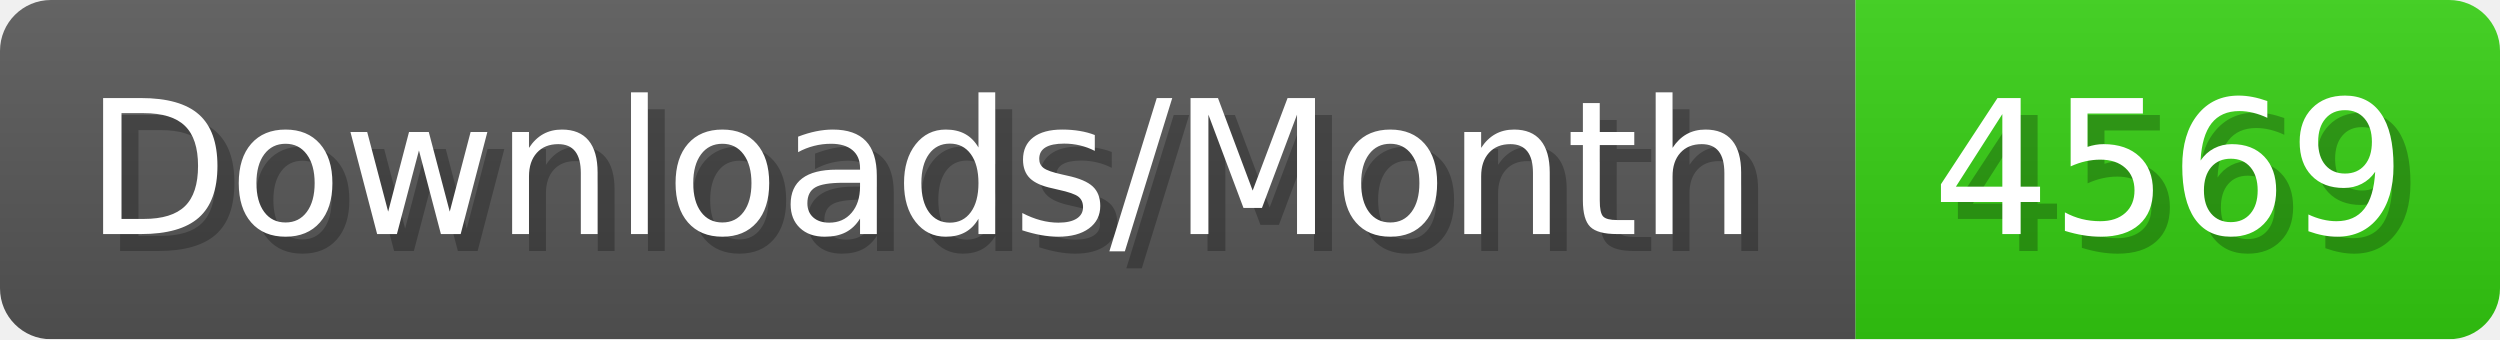
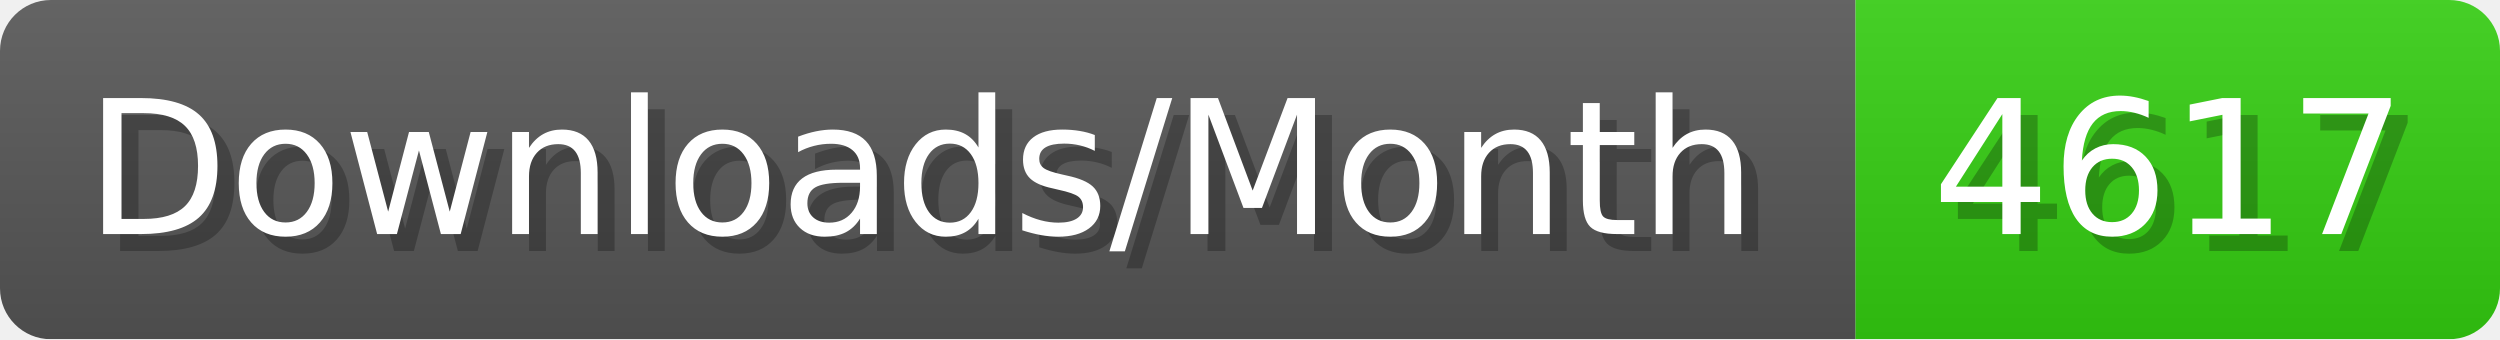
- <svg xmlns="http://www.w3.org/2000/svg" width="147.4" height="20" viewBox="0 0 1474 200" role="img" aria-label="Downloads/Month: 4569">
+ <svg xmlns="http://www.w3.org/2000/svg" width="147.4" height="20" viewBox="0 0 1474 200" role="img" aria-label="Downloads/Month: 4617">
  <linearGradient id="YlXUI" x2="0" y2="100%">
    <stop offset="0" stop-opacity=".1" stop-color="#EEE" />
    <stop offset="1" stop-opacity=".1" />
  </linearGradient>
  <mask id="JHhop">
    <rect width="1474" height="200" rx="30" fill="#FFF" />
  </mask>
  <g mask="url(#JHhop)">
    <rect width="1094" height="200" fill="#555" />
    <rect width="380" height="200" fill="#3C1" x="1094" />
    <rect width="1474" height="200" fill="url(#YlXUI)" />
  </g>
  <g aria-hidden="true" fill="#fff" text-anchor="start" font-family="Verdana,DejaVu Sans,sans-serif" font-size="110">
    <text x="60" y="148" textLength="994" fill="#000" opacity="0.25">Downloads/Month</text>
    <text x="50" y="138" textLength="994">Downloads/Month</text>
-     <text x="1149" y="148" textLength="280" fill="#000" opacity="0.25">4569</text>
-     <text x="1139" y="138" textLength="280">4569</text>
+     <text x="1149" y="148" textLength="280" fill="#000" opacity="0.25">4617</text>
+     <text x="1139" y="138" textLength="280">4617</text>
  </g>
</svg>
